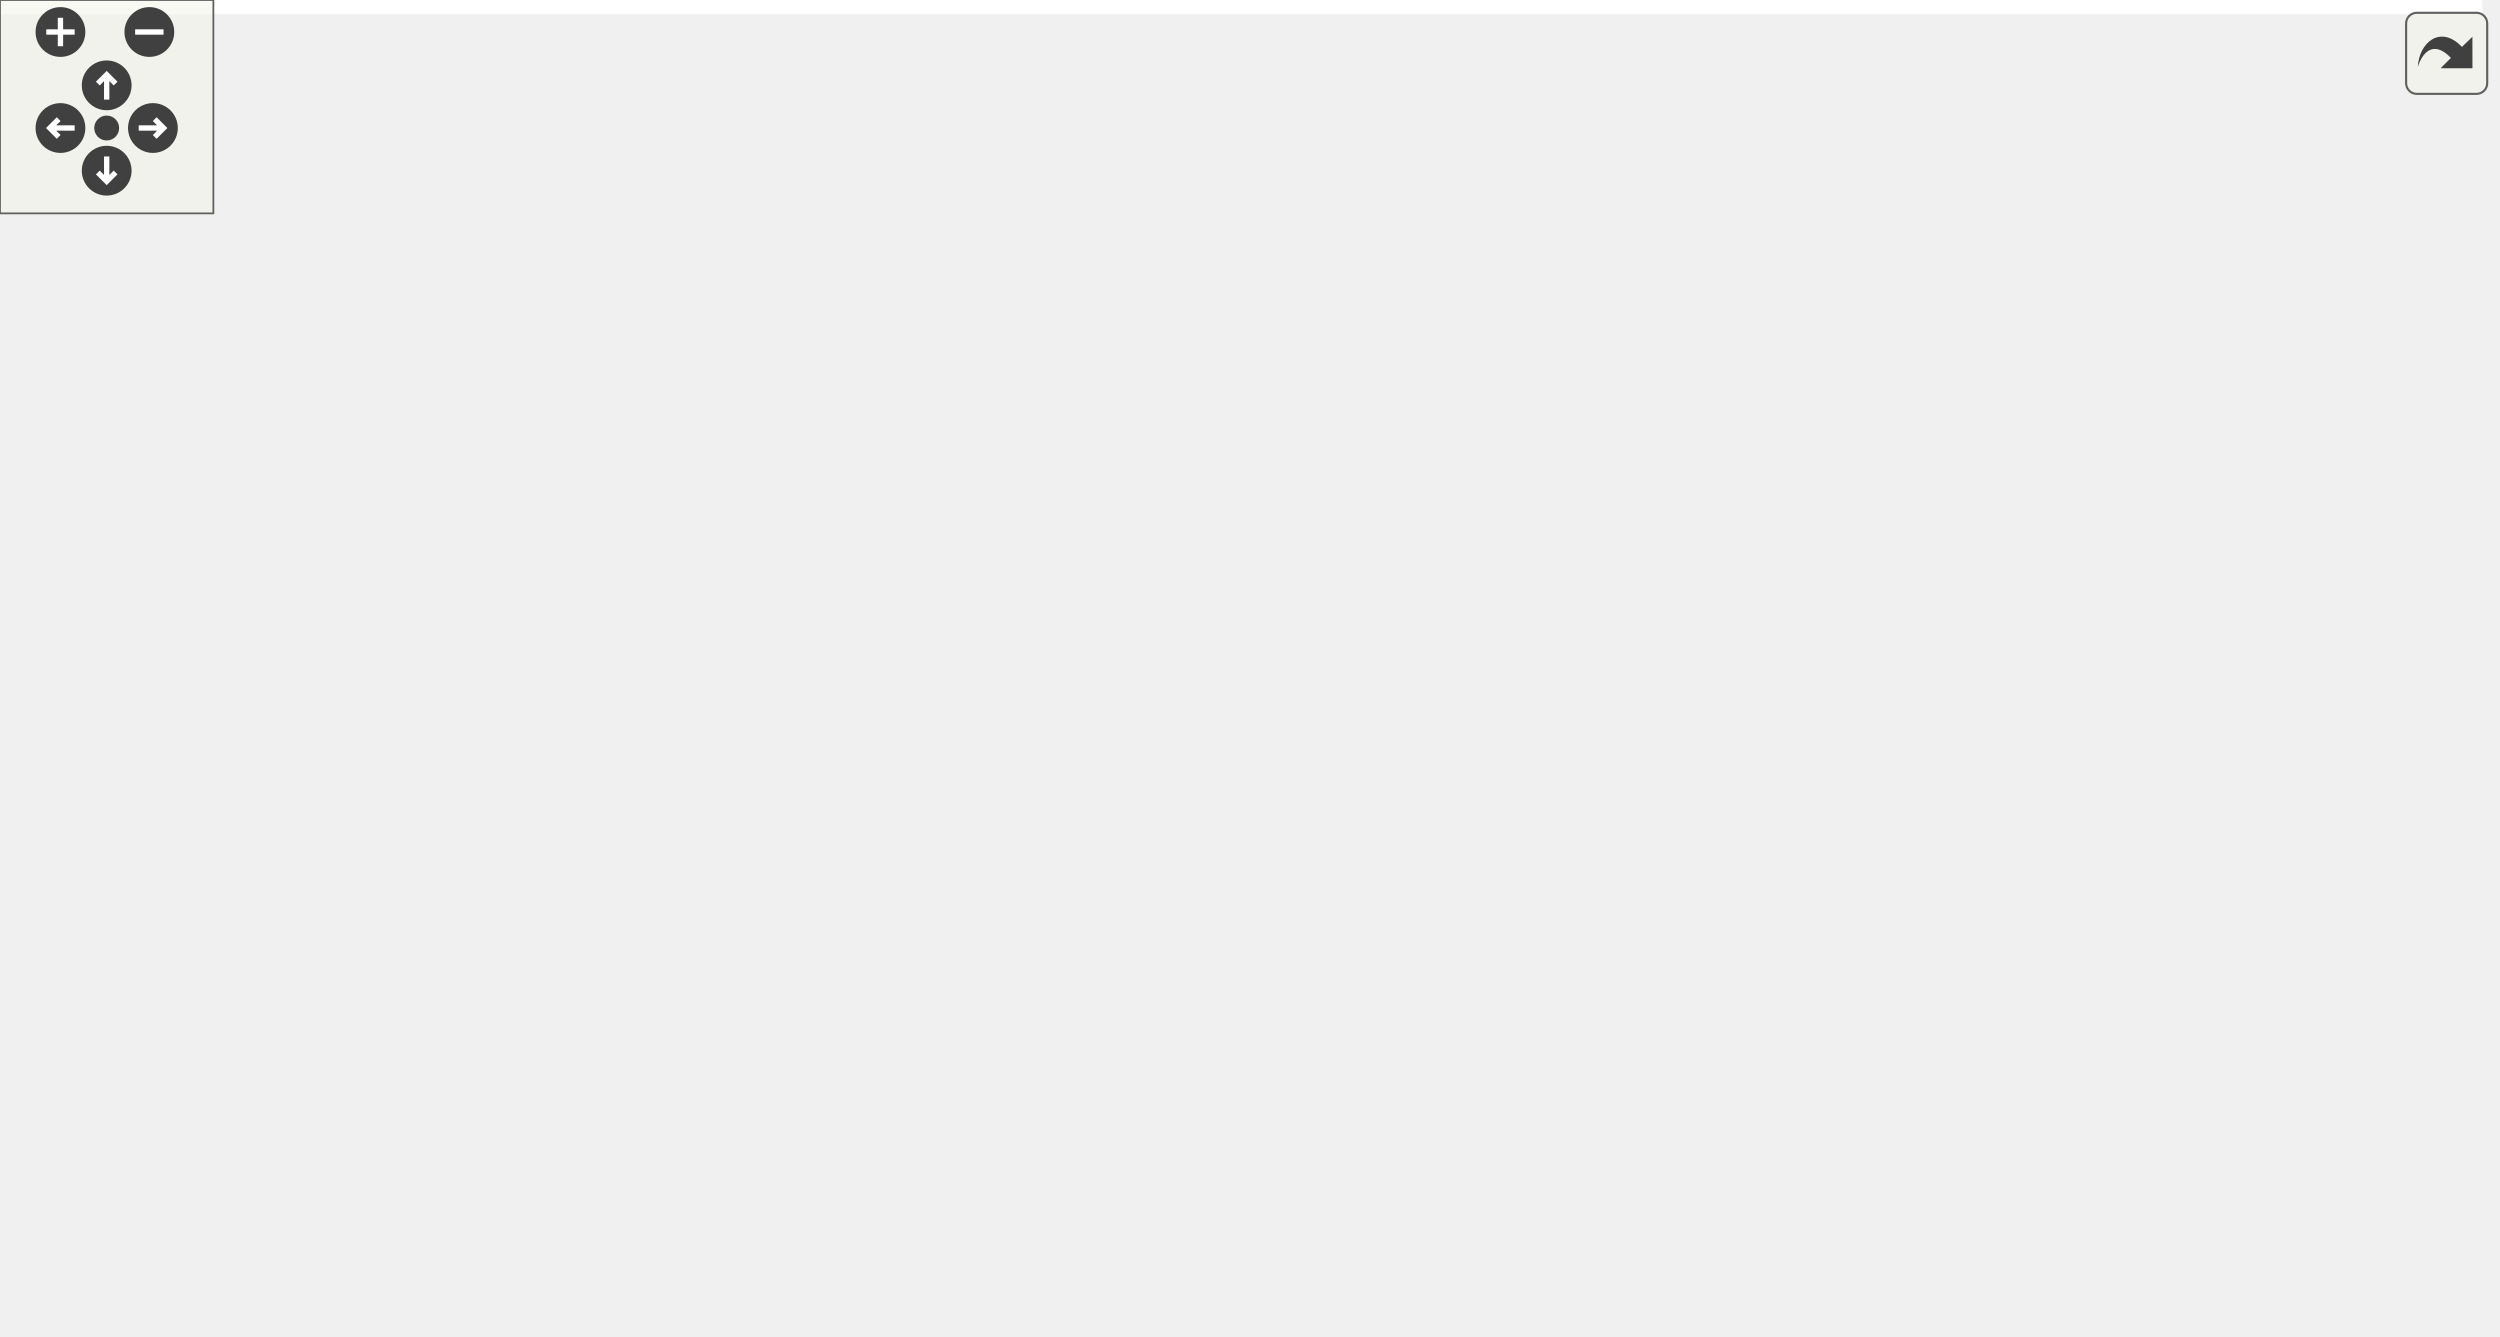
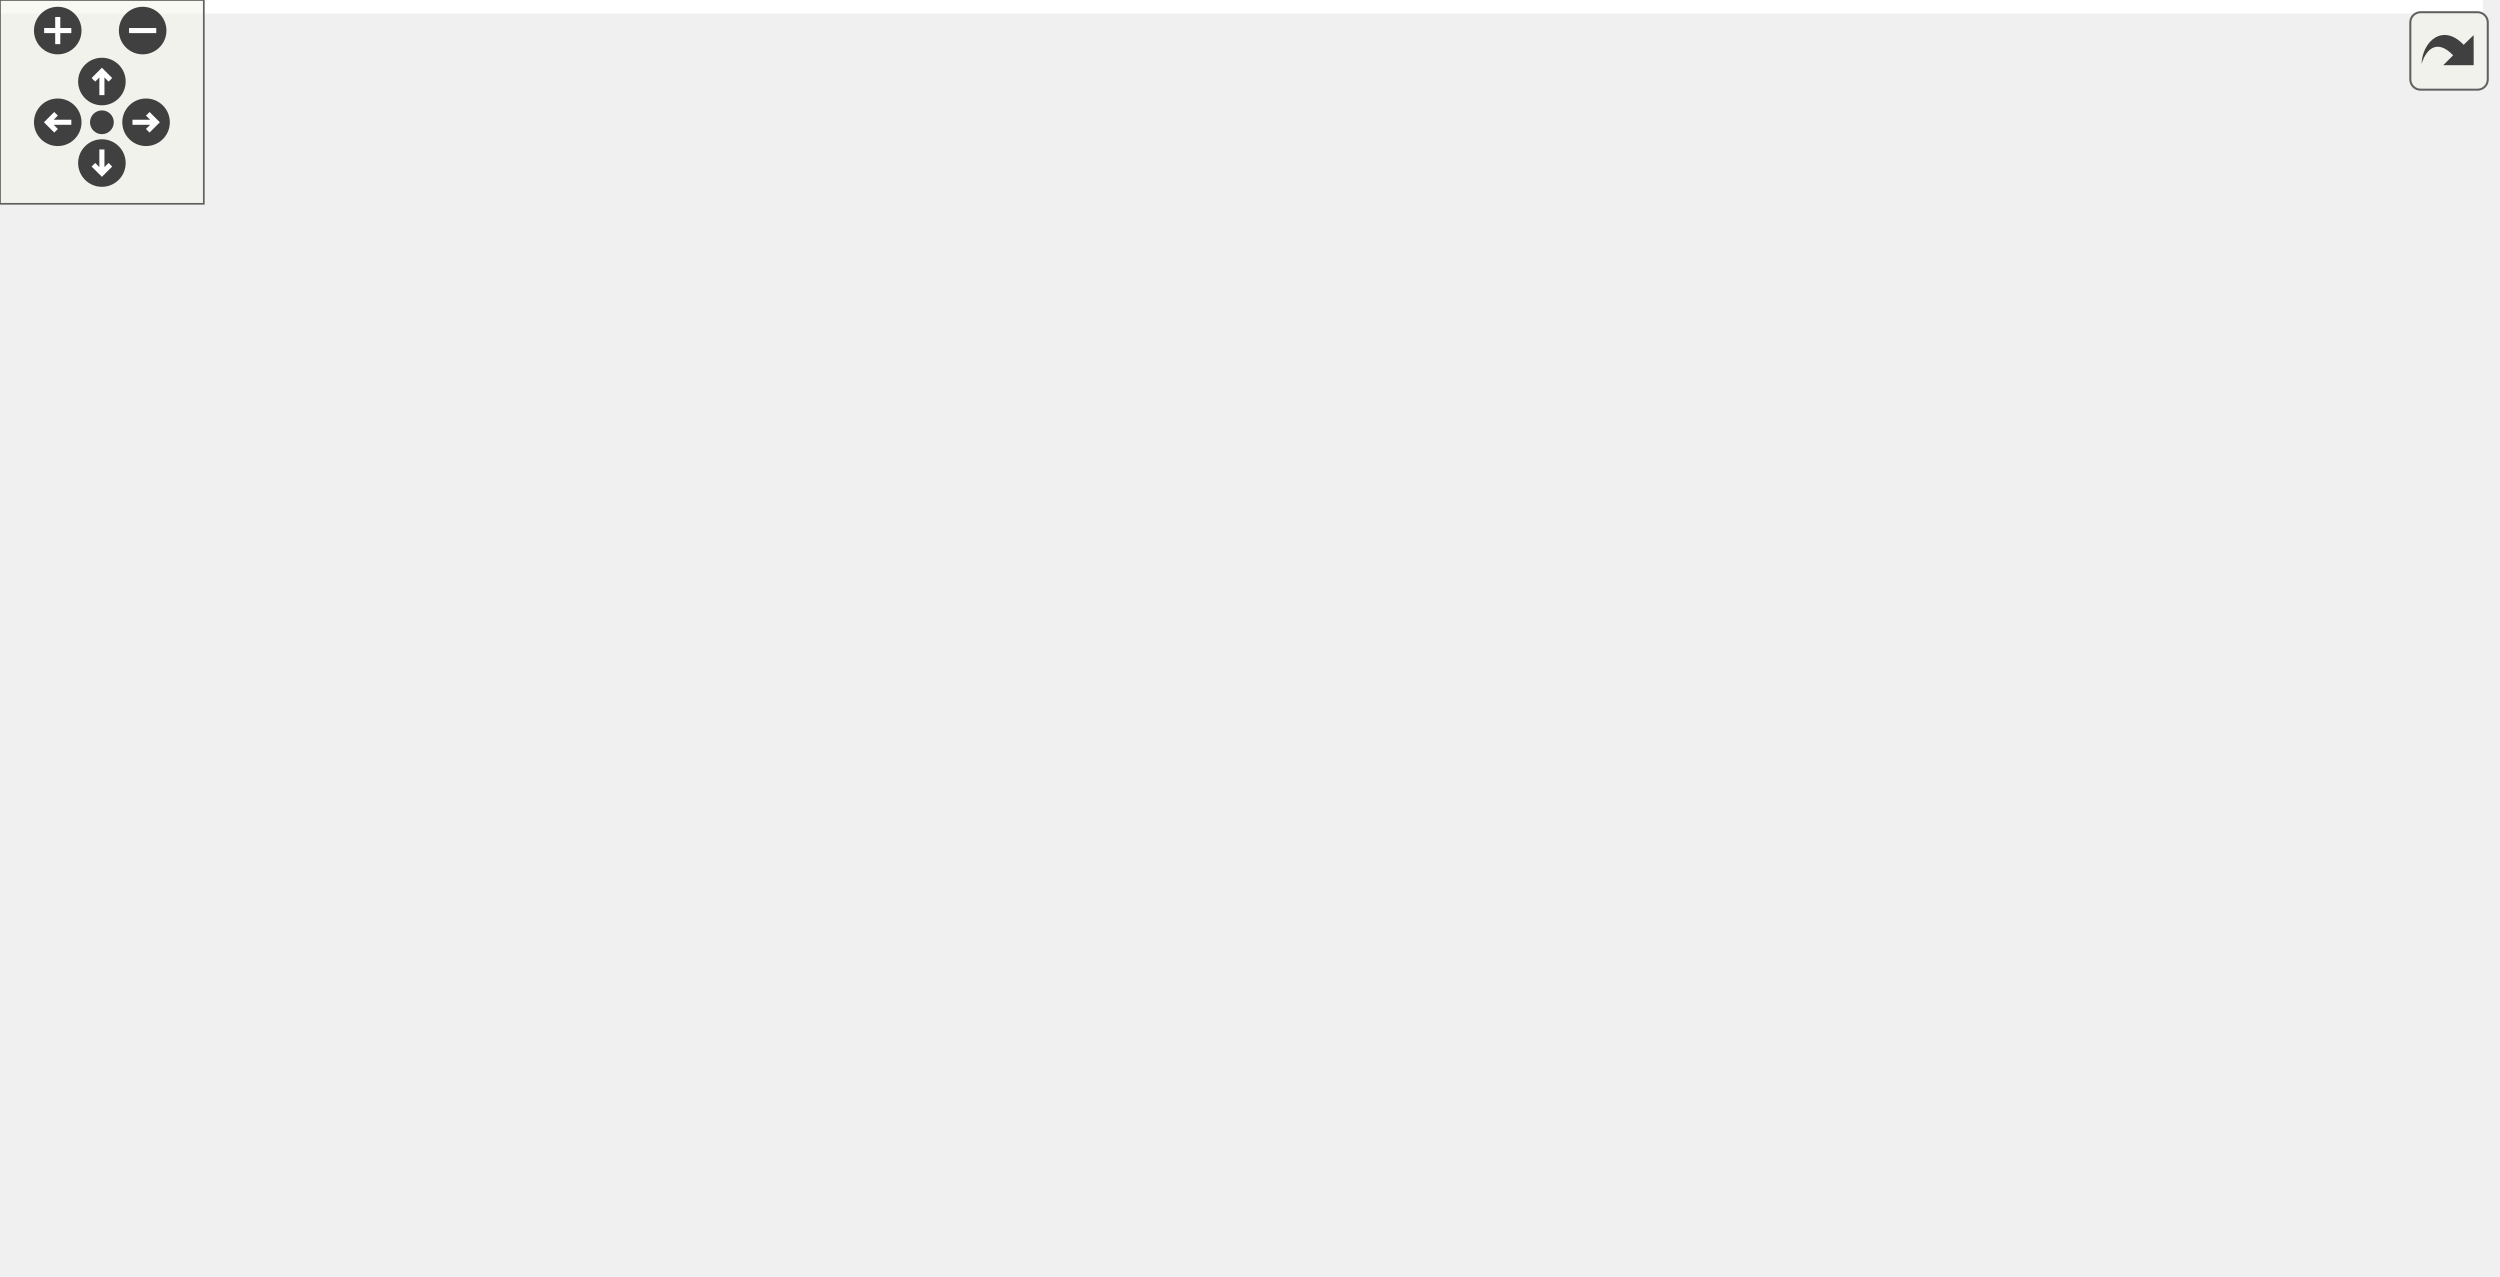
<svg xmlns="http://www.w3.org/2000/svg" xmlns:xlink="http://www.w3.org/1999/xlink" id="main" version="1.1" xml:space="preserve">
  <style type="text/css">
.edge:hover path { stroke: red; }
.edge:hover polygon { stroke: red; fill: red; }
</style>
  <defs>
    <circle id="rim" cx="0" cy="0" r="7" />
    <circle id="rim2" cx="0" cy="0" r="3.5" />
    <g id="zoomPlus">
      <use xlink:href="#rim" fill="#404040">
        <set attributeName="fill" to="#808080" begin="zoomplus.mouseover" end="zoomplus.mouseout" />
      </use>
      <path d="M-4,0h8M0,-4v8" fill="none" stroke="white" stroke-width="1.5" pointer-events="none" />
    </g>
    <g id="zoomMin">
      <use xlink:href="#rim" fill="#404040">
        <set attributeName="fill" to="#808080" begin="zoomminus.mouseover" end="zoomminus.mouseout" />
      </use>
      <path d="M-4,0h8" fill="none" stroke="white" stroke-width="1.5" pointer-events="none" />
    </g>
    <g id="dirArrow">
      <path fill="none" stroke="white" stroke-width="1.5" d="M0,-3.0v7 M-2.5,-0.5L0,-3.0L2.5,-0.5" />
    </g>
    <g id="resetDef">
      <use xlink:href="#rim2" fill="#404040">
        <set attributeName="fill" to="#808080" begin="reset.mouseover" end="reset.mouseout" />
      </use>
    </g>
  </defs>
  <svg id="graph" class="graph">
    <g id="viewport">
-       <polygon fill="white" stroke="transparent" points="-4,4 -4,-315 698,-315 698,4 -4,4" />
+       <polygon fill="white" stroke="transparent" points="-4,4 -4,-315 731,-315 731,4 -4,4" />
      <g id="node1" class="node">
        <g id="a_node1">
          <a xlink:title=" ">
-             <polygon fill="#bfbfbf" stroke="black" points="306,-280.5 306,-310.5 464,-310.5 464,-280.5 306,-280.5" />
-             <text text-anchor="start" x="314" y="-298.5" font-family="Helvetica,sans-Serif" font-size="10.00">/github/workspace/test</text>
-             <text text-anchor="middle" x="385" y="-287.5" font-family="Helvetica,sans-Serif" font-size="10.00">/kalman_constructor_default.cpp</text>
+             <polygon fill="#bfbfbf" stroke="black" points="339,-280.5 339,-310.5 497,-310.5 497,-280.5 339,-280.5" />
+             <text text-anchor="start" x="347" y="-298.5" font-family="Helvetica,sans-Serif" font-size="10.00">/github/workspace/test</text>
+             <text text-anchor="middle" x="418" y="-287.5" font-family="Helvetica,sans-Serif" font-size="10.00">/kalman_constructor_default.cpp</text>
          </a>
        </g>
      </g>
      <g id="node2" class="node">
        <g id="a_node2">
          <a xlink:href="kalman_8hpp.xhtml" target="_top" xlink:title="The Kalman filter class and library top-level header.">
-             <polygon fill="white" stroke="black" points="283.5,-224.5 283.5,-243.5 390.5,-243.5 390.5,-224.5 283.5,-224.5" />
-             <text text-anchor="middle" x="337" y="-231.5" font-family="Helvetica,sans-Serif" font-size="10.00">fcarouge/kalman.hpp</text>
+             <polygon fill="white" stroke="black" points="316.5,-224.5 316.5,-243.5 423.5,-243.5 423.5,-224.5 316.5,-224.5" />
+             <text text-anchor="middle" x="370" y="-231.5" font-family="Helvetica,sans-Serif" font-size="10.00">fcarouge/kalman.hpp</text>
          </a>
        </g>
      </g>
      <g id="edge1" class="edge">
-         <path fill="none" stroke="midnightblue" d="M373.62,-280.4C366.65,-271.75 357.69,-260.64 350.37,-251.58" />
-         <polygon fill="midnightblue" stroke="midnightblue" points="352.99,-249.24 343.98,-243.66 347.54,-253.64 352.99,-249.24" />
+         <path fill="none" stroke="midnightblue" d="M406.62,-280.4C399.65,-271.75 390.69,-260.64 383.37,-251.58" />
+         <polygon fill="midnightblue" stroke="midnightblue" points="385.99,-249.24 376.98,-243.66 380.54,-253.64 385.99,-249.24" />
      </g>
      <g id="node16" class="node">
        <g id="a_node16">
          <a xlink:title=" ">
-             <polygon fill="white" stroke="#bfbfbf" points="408.5,-224.5 408.5,-243.5 457.5,-243.5 457.5,-224.5 408.5,-224.5" />
-             <text text-anchor="middle" x="433" y="-231.5" font-family="Helvetica,sans-Serif" font-size="10.00">cassert</text>
+             <polygon fill="white" stroke="#bfbfbf" points="441.5,-224.5 441.5,-243.5 490.5,-243.5 490.5,-224.5 441.5,-224.5" />
+             <text text-anchor="middle" x="466" y="-231.5" font-family="Helvetica,sans-Serif" font-size="10.00">cassert</text>
          </a>
        </g>
      </g>
      <g id="edge21" class="edge">
-         <path fill="none" stroke="midnightblue" d="M396.38,-280.4C403.35,-271.75 412.31,-260.64 419.63,-251.58" />
-         <polygon fill="midnightblue" stroke="midnightblue" points="422.46,-253.64 426.02,-243.66 417.01,-249.24 422.46,-253.64" />
+         <path fill="none" stroke="midnightblue" d="M429.38,-280.4C436.35,-271.75 445.31,-260.64 452.63,-251.58" />
+         <polygon fill="midnightblue" stroke="midnightblue" points="455.46,-253.64 459.02,-243.66 450.01,-249.24 455.46,-253.64" />
      </g>
      <g id="node3" class="node">
        <g id="a_node3">
          <a xlink:href="algorithm_8hpp.xhtml" target="_top" xlink:title="The collection of Kalman algorithms.">
            <polygon fill="white" stroke="black" points="0,-168.5 0,-187.5 74,-187.5 74,-168.5 0,-168.5" />
            <text text-anchor="middle" x="37" y="-175.5" font-family="Helvetica,sans-Serif" font-size="10.00">algorithm.hpp</text>
          </a>
        </g>
      </g>
      <g id="edge2" class="edge">
-         <path fill="none" stroke="midnightblue" d="M289.46,-224.44C233.31,-214.34 140.47,-197.63 84.39,-187.53" />
-         <polygon fill="midnightblue" stroke="midnightblue" points="84.82,-184.05 74.36,-185.73 83.58,-190.94 84.82,-184.05" />
+         <path fill="none" stroke="midnightblue" d="M316.42,-224.72C259.66,-215.88 167.45,-201.35 88,-188 86.73,-187.79 85.44,-187.57 84.14,-187.35" />
+         <polygon fill="midnightblue" stroke="midnightblue" points="84.48,-183.86 74.03,-185.61 83.3,-190.75 84.48,-183.86" />
      </g>
      <g id="node4" class="node">
        <g id="a_node4">
          <a xlink:href="format_8hpp.xhtml" target="_top" xlink:title=" ">
-             <polygon fill="white" stroke="black" points="384.5,-168.5 384.5,-187.5 481.5,-187.5 481.5,-168.5 384.5,-168.5" />
-             <text text-anchor="middle" x="433" y="-175.5" font-family="Helvetica,sans-Serif" font-size="10.00">internal/format.hpp</text>
+             <polygon fill="white" stroke="black" points="417.5,-168.5 417.5,-187.5 514.5,-187.5 514.5,-168.5 417.5,-168.5" />
+             <text text-anchor="middle" x="466" y="-175.5" font-family="Helvetica,sans-Serif" font-size="10.00">internal/format.hpp</text>
          </a>
        </g>
      </g>
      <g id="edge3" class="edge">
-         <path fill="none" stroke="midnightblue" d="M352.42,-224.32C367.54,-215.82 390.82,-202.73 408.47,-192.8" />
-         <polygon fill="midnightblue" stroke="midnightblue" points="410.61,-195.61 417.61,-187.65 407.18,-189.51 410.61,-195.61" />
+         <path fill="none" stroke="midnightblue" d="M385.42,-224.32C400.54,-215.82 423.82,-202.73 441.47,-192.8" />
+         <polygon fill="midnightblue" stroke="midnightblue" points="443.61,-195.61 450.61,-187.65 440.18,-189.51 443.61,-195.61" />
      </g>
      <g id="node5" class="node">
        <g id="a_node5">
          <a xlink:href="utility_8hpp.xhtml" target="_top" xlink:title="The collection of utilities supporting the library.">
-             <polygon fill="white" stroke="black" points="264,-112.5 264,-131.5 362,-131.5 362,-112.5 264,-112.5" />
-             <text text-anchor="middle" x="313" y="-119.5" font-family="Helvetica,sans-Serif" font-size="10.00">fcarouge/utility.hpp</text>
+             <polygon fill="white" stroke="black" points="302,-112.5 302,-131.5 400,-131.5 400,-112.5 302,-112.5" />
+             <text text-anchor="middle" x="351" y="-119.5" font-family="Helvetica,sans-Serif" font-size="10.00">fcarouge/utility.hpp</text>
          </a>
        </g>
      </g>
      <g id="edge14" class="edge">
-         <path fill="none" stroke="midnightblue" d="M335.12,-224.37C331.24,-206.62 322.31,-165.67 317.06,-141.6" />
-         <polygon fill="midnightblue" stroke="midnightblue" points="320.43,-140.62 314.87,-131.59 313.59,-142.11 320.43,-140.62" />
+         <path fill="none" stroke="midnightblue" d="M368.51,-224.37C365.44,-206.62 358.37,-165.67 354.21,-141.6" />
+         <polygon fill="midnightblue" stroke="midnightblue" points="357.64,-140.85 352.48,-131.59 350.74,-142.04 357.64,-140.85" />
      </g>
      <g id="node7" class="node">
        <g id="a_node7">
          <a xlink:title=" ">
-             <polygon fill="white" stroke="#bfbfbf" points="179,-0.5 179,-19.5 235,-19.5 235,-0.5 179,-0.5" />
-             <text text-anchor="middle" x="207" y="-7.5" font-family="Helvetica,sans-Serif" font-size="10.00">concepts</text>
+             <polygon fill="white" stroke="#bfbfbf" points="177,-0.5 177,-19.5 233,-19.5 233,-0.5 177,-0.5" />
+             <text text-anchor="middle" x="205" y="-7.5" font-family="Helvetica,sans-Serif" font-size="10.00">concepts</text>
          </a>
        </g>
      </g>
      <g id="edge15" class="edge">
-         <path fill="none" stroke="midnightblue" d="M283.37,-228.46C246.89,-223.25 198.9,-212.05 163,-188 137.15,-170.69 130.84,-161.51 121,-132 106.39,-88.16 154.43,-46.37 184.53,-25.27" />
-         <polygon fill="midnightblue" stroke="midnightblue" points="186.52,-28.15 192.84,-19.64 182.6,-22.35 186.52,-28.15" />
+         <path fill="none" stroke="midnightblue" d="M316.24,-230.21C255.15,-225.79 161.02,-214.72 139,-188 98.05,-138.3 158.75,-60.71 189.25,-27.25" />
+         <polygon fill="midnightblue" stroke="midnightblue" points="192,-29.43 196.28,-19.74 186.89,-24.65 192,-29.43" />
      </g>
      <g id="node8" class="node">
        <g id="a_node8">
          <a xlink:title=" ">
-             <polygon fill="white" stroke="#bfbfbf" points="320,-0.5 320,-19.5 382,-19.5 382,-0.5 320,-0.5" />
-             <text text-anchor="middle" x="351" y="-7.5" font-family="Helvetica,sans-Serif" font-size="10.00">type_traits</text>
+             <polygon fill="white" stroke="#bfbfbf" points="294,-0.5 294,-19.5 356,-19.5 356,-0.5 294,-0.5" />
+             <text text-anchor="middle" x="325" y="-7.5" font-family="Helvetica,sans-Serif" font-size="10.00">type_traits</text>
          </a>
        </g>
      </g>
      <g id="edge18" class="edge">
-         <path fill="none" stroke="midnightblue" d="M341,-224.33C348.66,-207.16 365.2,-167.42 371,-132 373.71,-115.48 371.11,-70.79 368,-56 366.07,-46.81 362.55,-37 359.21,-28.9" />
-         <polygon fill="midnightblue" stroke="midnightblue" points="362.42,-27.49 355.22,-19.72 356,-30.29 362.42,-27.49" />
+         <path fill="none" stroke="midnightblue" d="M376.72,-224.42C391.44,-204.52 424.08,-153.72 409,-112 396.05,-76.18 364.25,-44.12 343.71,-26.15" />
+         <polygon fill="midnightblue" stroke="midnightblue" points="345.82,-23.35 335.93,-19.55 341.29,-28.69 345.82,-23.35" />
      </g>
      <g id="node9" class="node">
        <g id="a_node9">
          <a xlink:title=" ">
-             <polygon fill="white" stroke="#bfbfbf" points="483.5,-112.5 483.5,-131.5 532.5,-131.5 532.5,-112.5 483.5,-112.5" />
-             <text text-anchor="middle" x="508" y="-119.5" font-family="Helvetica,sans-Serif" font-size="10.00">cstddef</text>
+             <polygon fill="white" stroke="#bfbfbf" points="518.5,-112.5 518.5,-131.5 567.5,-131.5 567.5,-112.5 518.5,-112.5" />
+             <text text-anchor="middle" x="543" y="-119.5" font-family="Helvetica,sans-Serif" font-size="10.00">cstddef</text>
          </a>
        </g>
      </g>
      <g id="edge16" class="edge">
-         <path fill="none" stroke="midnightblue" d="M384.52,-224.43C424.04,-216.37 476.15,-203.28 491,-188 502.8,-175.86 506.69,-156.58 507.84,-142.17" />
-         <polygon fill="midnightblue" stroke="midnightblue" points="511.35,-142.02 508.27,-131.88 504.35,-141.72 511.35,-142.02" />
+         <path fill="none" stroke="midnightblue" d="M416.64,-224.48C456.19,-216.37 508.83,-203.17 524,-188 536.07,-175.93 540.56,-156.64 542.19,-142.21" />
+         <polygon fill="midnightblue" stroke="midnightblue" points="545.7,-142.14 542.97,-131.9 538.72,-141.61 545.7,-142.14" />
      </g>
      <g id="node11" class="node">
        <g id="a_node11">
          <a xlink:href="internal_2kalman_8hpp.xhtml" target="_top" xlink:title=" ">
-             <polygon fill="white" stroke="black" points="188.5,-168.5 188.5,-187.5 289.5,-187.5 289.5,-168.5 188.5,-168.5" />
-             <text text-anchor="middle" x="239" y="-175.5" font-family="Helvetica,sans-Serif" font-size="10.00">internal/kalman.hpp</text>
+             <polygon fill="white" stroke="black" points="148.5,-168.5 148.5,-187.5 249.5,-187.5 249.5,-168.5 148.5,-168.5" />
+             <text text-anchor="middle" x="199" y="-175.5" font-family="Helvetica,sans-Serif" font-size="10.00">internal/kalman.hpp</text>
          </a>
        </g>
      </g>
      <g id="edge10" class="edge">
-         <path fill="none" stroke="midnightblue" d="M321.25,-224.32C305.68,-215.74 281.62,-202.49 263.54,-192.52" />
-         <polygon fill="midnightblue" stroke="midnightblue" points="265.15,-189.42 254.71,-187.65 261.78,-195.55 265.15,-189.42" />
+         <path fill="none" stroke="midnightblue" d="M342.9,-224.44C314.01,-215.32 268.08,-200.81 235.89,-190.65" />
+         <polygon fill="midnightblue" stroke="midnightblue" points="236.56,-187.19 225.97,-187.52 234.45,-193.87 236.56,-187.19" />
      </g>
      <g id="node12" class="node">
        <g id="a_node12">
          <a xlink:title=" ">
-             <polygon fill="white" stroke="#bfbfbf" points="130.5,-112.5 130.5,-131.5 189.5,-131.5 189.5,-112.5 130.5,-112.5" />
-             <text text-anchor="middle" x="160" y="-119.5" font-family="Helvetica,sans-Serif" font-size="10.00">functional</text>
+             <polygon fill="white" stroke="#bfbfbf" points="224.5,-112.5 224.5,-131.5 283.5,-131.5 283.5,-112.5 224.5,-112.5" />
+             <text text-anchor="middle" x="254" y="-119.5" font-family="Helvetica,sans-Serif" font-size="10.00">functional</text>
          </a>
        </g>
      </g>
      <g id="edge17" class="edge">
-         <path fill="none" stroke="midnightblue" d="M283.25,-230.31C249.49,-225.85 207.33,-214.8 180,-188 167.76,-176 162.97,-156.7 161.12,-142.25" />
-         <polygon fill="midnightblue" stroke="midnightblue" points="164.57,-141.56 160.18,-131.92 157.6,-142.2 164.57,-141.56" />
+         <path fill="none" stroke="midnightblue" d="M360.9,-224.37C341.42,-205.89 295.44,-162.29 270.6,-138.74" />
+         <polygon fill="midnightblue" stroke="midnightblue" points="272.72,-135.93 263.06,-131.59 267.91,-141.01 272.72,-135.93" />
      </g>
      <g id="node14" class="node">
        <g id="a_node14">
          <a xlink:title=" ">
-             <polygon fill="white" stroke="#bfbfbf" points="538.5,-168.5 538.5,-187.5 577.5,-187.5 577.5,-168.5 538.5,-168.5" />
-             <text text-anchor="middle" x="558" y="-175.5" font-family="Helvetica,sans-Serif" font-size="10.00">utility</text>
+             <polygon fill="white" stroke="#bfbfbf" points="571.5,-168.5 571.5,-187.5 610.5,-187.5 610.5,-168.5 571.5,-168.5" />
+             <text text-anchor="middle" x="591" y="-175.5" font-family="Helvetica,sans-Serif" font-size="10.00">utility</text>
          </a>
        </g>
      </g>
      <g id="edge19" class="edge">
-         <path fill="none" stroke="midnightblue" d="M373.61,-224.45C411.35,-215.57 471.88,-201.17 524,-188 525.44,-187.64 526.92,-187.26 528.41,-186.88" />
-         <polygon fill="midnightblue" stroke="midnightblue" points="529.45,-190.22 538.24,-184.31 527.68,-183.45 529.45,-190.22" />
+         <path fill="none" stroke="midnightblue" d="M406.61,-224.45C444.35,-215.57 504.88,-201.17 557,-188 558.44,-187.64 559.92,-187.26 561.41,-186.88" />
+         <polygon fill="midnightblue" stroke="midnightblue" points="562.45,-190.22 571.24,-184.31 560.68,-183.45 562.45,-190.22" />
      </g>
      <g id="node15" class="node">
        <g id="a_node15">
          <a xlink:title=" ">
-             <polygon fill="white" stroke="#bfbfbf" points="596,-168.5 596,-187.5 694,-187.5 694,-168.5 596,-168.5" />
-             <text text-anchor="middle" x="645" y="-175.5" font-family="Helvetica,sans-Serif" font-size="10.00">internal/kalman.tpp</text>
+             <polygon fill="white" stroke="#bfbfbf" points="629,-168.5 629,-187.5 727,-187.5 727,-168.5 629,-168.5" />
+             <text text-anchor="middle" x="678" y="-175.5" font-family="Helvetica,sans-Serif" font-size="10.00">internal/kalman.tpp</text>
          </a>
        </g>
      </g>
      <g id="edge20" class="edge">
-         <path fill="none" stroke="midnightblue" d="M385.8,-224.44C440.21,-214.9 528.17,-199.48 586.29,-189.29" />
-         <polygon fill="midnightblue" stroke="midnightblue" points="587.18,-192.69 596.42,-187.52 585.97,-185.8 587.18,-192.69" />
+         <path fill="none" stroke="midnightblue" d="M418.8,-224.44C473.21,-214.9 561.17,-199.48 619.29,-189.29" />
+         <polygon fill="midnightblue" stroke="midnightblue" points="620.18,-192.69 629.42,-187.52 618.97,-185.8 620.18,-192.69" />
      </g>
      <g id="edge4" class="edge">
-         <path fill="none" stroke="midnightblue" d="M413.99,-168.44C394.41,-159.64 363.69,-145.81 341.27,-135.72" />
-         <polygon fill="midnightblue" stroke="midnightblue" points="342.48,-132.43 331.93,-131.52 339.61,-138.81 342.48,-132.43" />
+         <path fill="none" stroke="midnightblue" d="M447.78,-168.44C429.1,-159.68 399.84,-145.94 378.38,-135.86" />
+         <polygon fill="midnightblue" stroke="midnightblue" points="379.68,-132.6 369.14,-131.52 376.7,-138.93 379.68,-132.6" />
      </g>
      <g id="edge8" class="edge">
-         <path fill="none" stroke="midnightblue" d="M445.05,-168.32C456.46,-160.11 473.83,-147.6 487.43,-137.81" />
-         <polygon fill="midnightblue" stroke="midnightblue" points="489.66,-140.52 495.73,-131.83 485.57,-134.84 489.66,-140.52" />
+         <path fill="none" stroke="midnightblue" d="M478.37,-168.32C490.16,-160.06 508.13,-147.45 522.14,-137.63" />
+         <polygon fill="midnightblue" stroke="midnightblue" points="524.48,-140.26 530.66,-131.65 520.46,-134.53 524.48,-140.26" />
      </g>
      <g id="node10" class="node">
        <g id="a_node10">
          <a xlink:title=" ">
-             <polygon fill="white" stroke="#bfbfbf" points="418,-112.5 418,-131.5 462,-131.5 462,-112.5 418,-112.5" />
-             <text text-anchor="middle" x="440" y="-119.5" font-family="Helvetica,sans-Serif" font-size="10.00">format</text>
+             <polygon fill="white" stroke="#bfbfbf" points="456,-112.5 456,-131.5 500,-131.5 500,-112.5 456,-112.5" />
+             <text text-anchor="middle" x="478" y="-119.5" font-family="Helvetica,sans-Serif" font-size="10.00">format</text>
          </a>
        </g>
      </g>
      <g id="edge9" class="edge">
-         <path fill="none" stroke="midnightblue" d="M434.16,-168.08C435.08,-160.93 436.42,-150.64 437.58,-141.69" />
-         <polygon fill="midnightblue" stroke="midnightblue" points="441.05,-142.12 438.87,-131.75 434.11,-141.22 441.05,-142.12" />
+         <path fill="none" stroke="midnightblue" d="M467.98,-168.08C469.57,-160.93 471.86,-150.64 473.85,-141.69" />
+         <polygon fill="midnightblue" stroke="midnightblue" points="477.3,-142.27 476.06,-131.75 470.47,-140.75 477.3,-142.27" />
      </g>
      <g id="node6" class="node">
        <g id="a_node6">
          <a xlink:href="internal_2utility_8hpp.xhtml" target="_top" xlink:title=" ">
-             <polygon fill="white" stroke="black" points="267,-56.5 267,-75.5 359,-75.5 359,-56.5 267,-56.5" />
-             <text text-anchor="middle" x="313" y="-63.5" font-family="Helvetica,sans-Serif" font-size="10.00">internal/utility.hpp</text>
+             <polygon fill="white" stroke="black" points="219,-56.5 219,-75.5 311,-75.5 311,-56.5 219,-56.5" />
+             <text text-anchor="middle" x="265" y="-63.5" font-family="Helvetica,sans-Serif" font-size="10.00">internal/utility.hpp</text>
          </a>
        </g>
      </g>
      <g id="edge5" class="edge">
-         <path fill="none" stroke="midnightblue" d="M313,-112.08C313,-105.01 313,-94.86 313,-85.99" />
-         <polygon fill="midnightblue" stroke="midnightblue" points="316.5,-85.75 313,-75.75 309.5,-85.75 316.5,-85.75" />
+         <path fill="none" stroke="midnightblue" d="M337.18,-112.32C323.77,-103.9 303.18,-90.97 287.41,-81.07" />
+         <polygon fill="midnightblue" stroke="midnightblue" points="289.11,-78.01 278.78,-75.65 285.39,-83.94 289.11,-78.01" />
      </g>
      <g id="edge6" class="edge">
-         <path fill="none" stroke="midnightblue" d="M295.97,-56.32C278.97,-47.66 252.62,-34.24 233.01,-24.25" />
-         <polygon fill="midnightblue" stroke="midnightblue" points="234.49,-21.08 223.99,-19.65 231.31,-27.31 234.49,-21.08" />
+         <path fill="none" stroke="midnightblue" d="M255.36,-56.32C246.49,-48.34 233.13,-36.31 222.39,-26.65" />
+         <polygon fill="midnightblue" stroke="midnightblue" points="224.59,-23.92 214.82,-19.83 219.91,-29.13 224.59,-23.92" />
      </g>
      <g id="edge7" class="edge">
-         <path fill="none" stroke="midnightblue" d="M319.27,-56.08C324.64,-48.46 332.52,-37.26 339.08,-27.94" />
-         <polygon fill="midnightblue" stroke="midnightblue" points="341.95,-29.94 344.84,-19.75 336.22,-25.91 341.95,-29.94" />
+         <path fill="none" stroke="midnightblue" d="M274.64,-56.32C283.51,-48.34 296.87,-36.31 307.61,-26.65" />
+         <polygon fill="midnightblue" stroke="midnightblue" points="310.09,-29.13 315.18,-19.83 305.41,-23.92 310.09,-29.13" />
      </g>
      <g id="edge11" class="edge">
-         <path fill="none" stroke="midnightblue" d="M250.89,-168.32C262.15,-160.11 279.29,-147.6 292.71,-137.81" />
-         <polygon fill="midnightblue" stroke="midnightblue" points="294.88,-140.56 300.89,-131.83 290.75,-134.9 294.88,-140.56" />
+         <path fill="none" stroke="midnightblue" d="M187.04,-168.47C170.96,-155.94 145.84,-131.89 159,-112 170.42,-94.74 189.94,-84.08 209.13,-77.51" />
+         <polygon fill="midnightblue" stroke="midnightblue" points="210.28,-80.82 218.8,-74.51 208.21,-74.13 210.28,-80.82" />
      </g>
      <g id="edge12" class="edge">
-         <path fill="none" stroke="midnightblue" d="M226.31,-168.32C214.1,-159.98 195.42,-147.21 181,-137.35" />
-         <polygon fill="midnightblue" stroke="midnightblue" points="182.89,-134.41 172.66,-131.65 178.94,-140.19 182.89,-134.41" />
+         <path fill="none" stroke="midnightblue" d="M208.08,-168.08C216.17,-160.14 228.2,-148.34 237.91,-138.8" />
+         <polygon fill="midnightblue" stroke="midnightblue" points="240.4,-141.25 245.09,-131.75 235.5,-136.26 240.4,-141.25" />
      </g>
      <g id="node13" class="node">
        <g id="a_node13">
          <a xlink:title=" ">
-             <polygon fill="white" stroke="#bfbfbf" points="208,-112.5 208,-131.5 246,-131.5 246,-112.5 208,-112.5" />
-             <text text-anchor="middle" x="227" y="-119.5" font-family="Helvetica,sans-Serif" font-size="10.00">tuple</text>
+             <polygon fill="white" stroke="#bfbfbf" points="168,-112.5 168,-131.5 206,-131.5 206,-112.5 168,-112.5" />
+             <text text-anchor="middle" x="187" y="-119.5" font-family="Helvetica,sans-Serif" font-size="10.00">tuple</text>
          </a>
        </g>
      </g>
      <g id="edge13" class="edge">
-         <path fill="none" stroke="midnightblue" d="M237.02,-168.08C235.43,-160.93 233.14,-150.64 231.15,-141.69" />
-         <polygon fill="midnightblue" stroke="midnightblue" points="234.53,-140.75 228.94,-131.75 227.7,-142.27 234.53,-140.75" />
+         <path fill="none" stroke="midnightblue" d="M197.02,-168.08C195.43,-160.93 193.14,-150.64 191.15,-141.69" />
+         <polygon fill="midnightblue" stroke="midnightblue" points="194.53,-140.75 188.94,-131.75 187.7,-142.27 194.53,-140.75" />
      </g>
    </g>
  </svg>
  <g id="navigator" transform="translate(0 0)" fill="#404254">
    <rect fill="#f2f5e9" fill-opacity="0.5" stroke="#606060" stroke-width=".5" x="0" y="0" width="60" height="60" />
    <use id="zoomplus" xlink:href="#zoomPlus" x="17" y="9" />
    <use id="zoomminus" xlink:href="#zoomMin" x="42" y="9" />
    <use id="reset" xlink:href="#resetDef" x="30" y="36" />
    <g id="arrowUp" xlink:href="#dirArrow" transform="translate(30 24)">
      <use xlink:href="#rim" fill="#404040">
        <set attributeName="fill" to="#808080" begin="arrowUp.mouseover" end="arrowUp.mouseout" />
      </use>
      <path fill="none" stroke="white" stroke-width="1.5" d="M0,-3.0v7 M-2.5,-0.5L0,-3.0L2.5,-0.5" />
    </g>
    <g id="arrowRight" xlink:href="#dirArrow" transform="rotate(90) translate(36 -43)">
      <use xlink:href="#rim" fill="#404040">
        <set attributeName="fill" to="#808080" begin="arrowRight.mouseover" end="arrowRight.mouseout" />
      </use>
      <path fill="none" stroke="white" stroke-width="1.5" d="M0,-3.0v7 M-2.5,-0.5L0,-3.0L2.5,-0.5" />
    </g>
    <g id="arrowDown" xlink:href="#dirArrow" transform="rotate(180) translate(-30 -48)">
      <use xlink:href="#rim" fill="#404040">
        <set attributeName="fill" to="#808080" begin="arrowDown.mouseover" end="arrowDown.mouseout" />
      </use>
      <path fill="none" stroke="white" stroke-width="1.5" d="M0,-3.0v7 M-2.5,-0.5L0,-3.0L2.5,-0.5" />
    </g>
    <g id="arrowLeft" xlink:href="#dirArrow" transform="rotate(270) translate(-36 17)">
      <use xlink:href="#rim" fill="#404040">
        <set attributeName="fill" to="#808080" begin="arrowLeft.mouseover" end="arrowLeft.mouseout" />
      </use>
      <path fill="none" stroke="white" stroke-width="1.5" d="M0,-3.0v7 M-2.5,-0.5L0,-3.0L2.5,-0.5" />
    </g>
  </g>
  <svg viewBox="0 0 15 15" width="100%" height="30px" preserveAspectRatio="xMaxYMin meet">
    <g id="arrow_out" transform="scale(0.3 0.3)">
      <a xlink:href="kalman__constructor__default_8cpp__incl_org.svg" target="_base">
        <rect id="button" ry="5" rx="5" y="6" x="6" height="38" width="38" fill="#f2f5e9" fill-opacity="0.5" stroke="#606060" stroke-width="1.0" />
        <path id="arrow" d="M 11.5,31.437 C 11.94,20.098 22.043,11.323 32.159,21.979 L 37.069,17.246 C 37.069,17.246 37.088,32 37.088,32 L 22.16,31.978 C 22.16,31.978 26.998,27.14 26.998,27.14 C 18.529,18.264 13.292,25.23 11.5,31.437 z" style="fill:#404040;" />
      </a>
    </g>
  </svg>
</svg>
